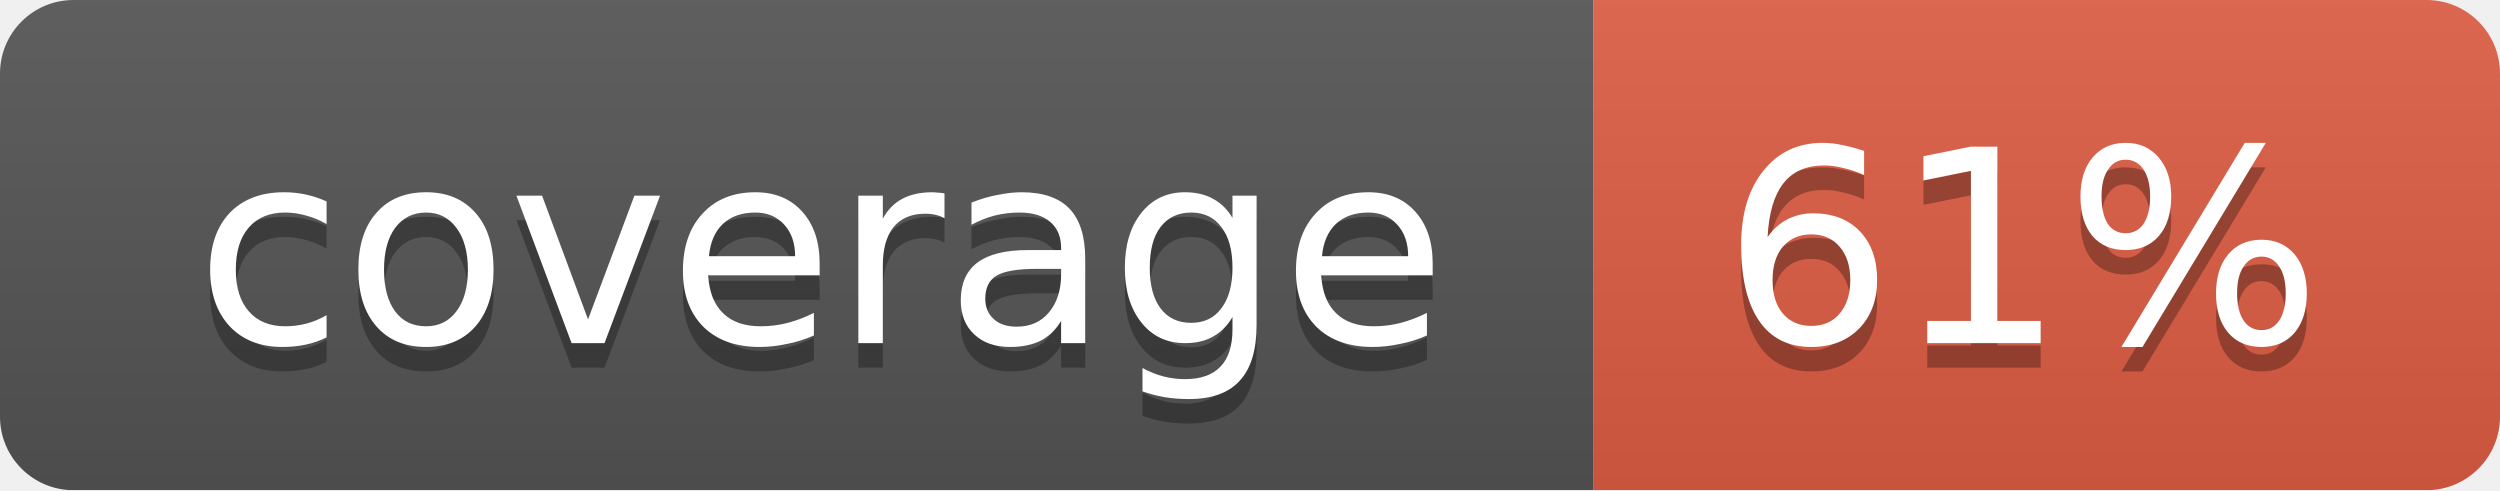
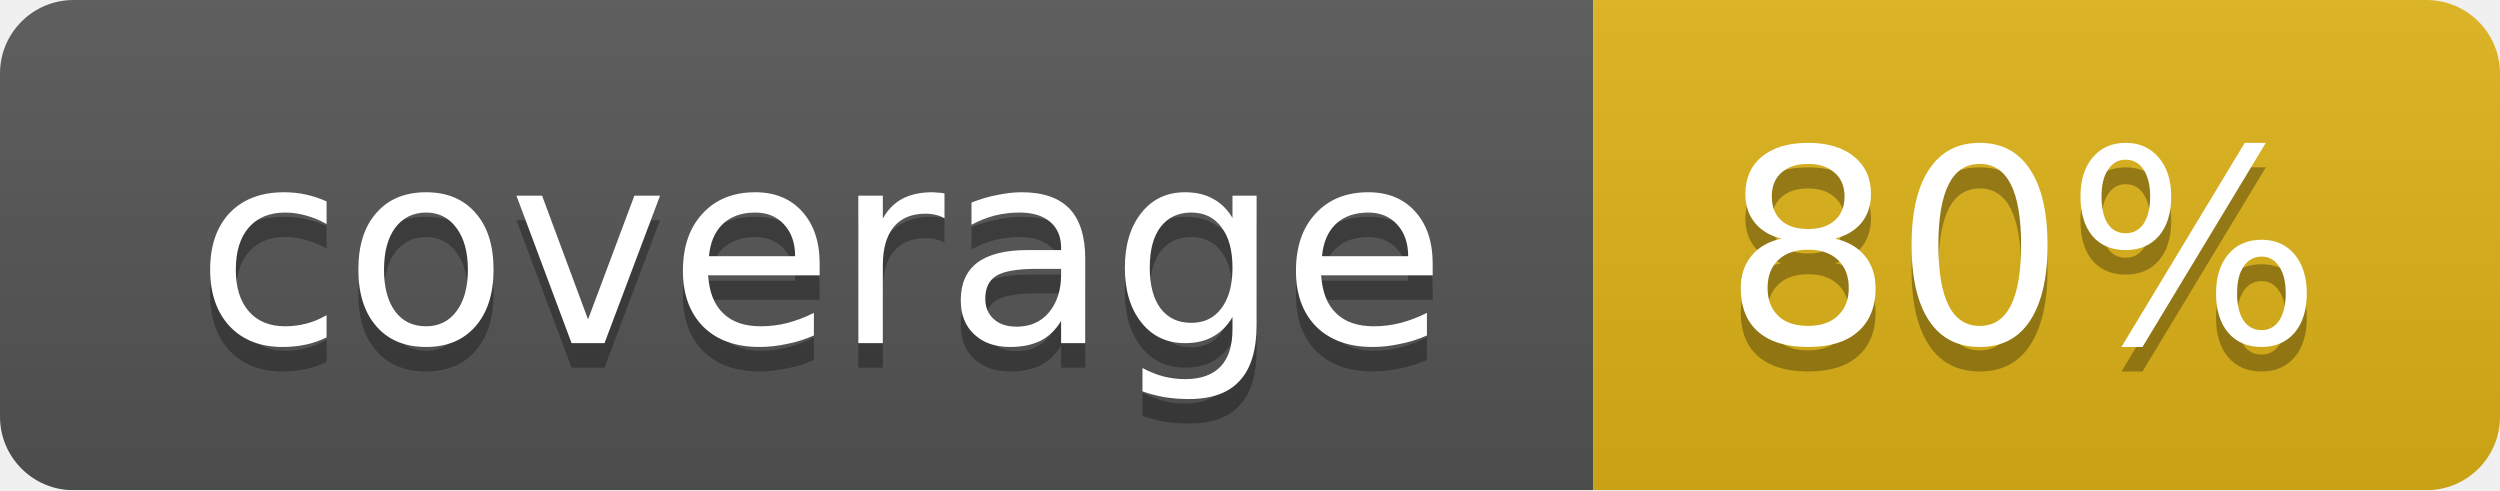
<svg xmlns="http://www.w3.org/2000/svg" width="102" height="20">
  <linearGradient id="smooth" x2="0" y2="100%">
    <stop offset="0" stop-color="#bbb" stop-opacity=".1" />
    <stop offset="1" stop-opacity=".1" />
  </linearGradient>
  <mask id="round">
    <rect width="102" height="20" rx="3" fill="#fff" />
  </mask>
  <g mask="url(#round)">
    <rect width="65" height="20" fill="#555" />
-     <rect x="65" width="37" height="20" fill="#e05d44" />
+     <rect x="65" width="37" height="20" fill="#dfb317" />
    <rect width="102" height="20" fill="url(#smooth)" />
  </g>
  <g fill="#fff" text-anchor="middle" font-family="DejaVu Sans,Verdana,Geneva,sans-serif" font-size="11">
    <text x="33.5" y="15" fill="#010101" fill-opacity=".3">coverage</text>
    <text x="33.5" y="14">coverage</text>
-     <text x="82.5" y="15" fill="#010101" fill-opacity=".3">61%</text>
-     <text x="82.5" y="14">61%</text>
+     <text x="82.5" y="15" fill="#010101" fill-opacity=".3">80%</text>
+     <text x="82.5" y="14">80%</text>
  </g>
</svg>
